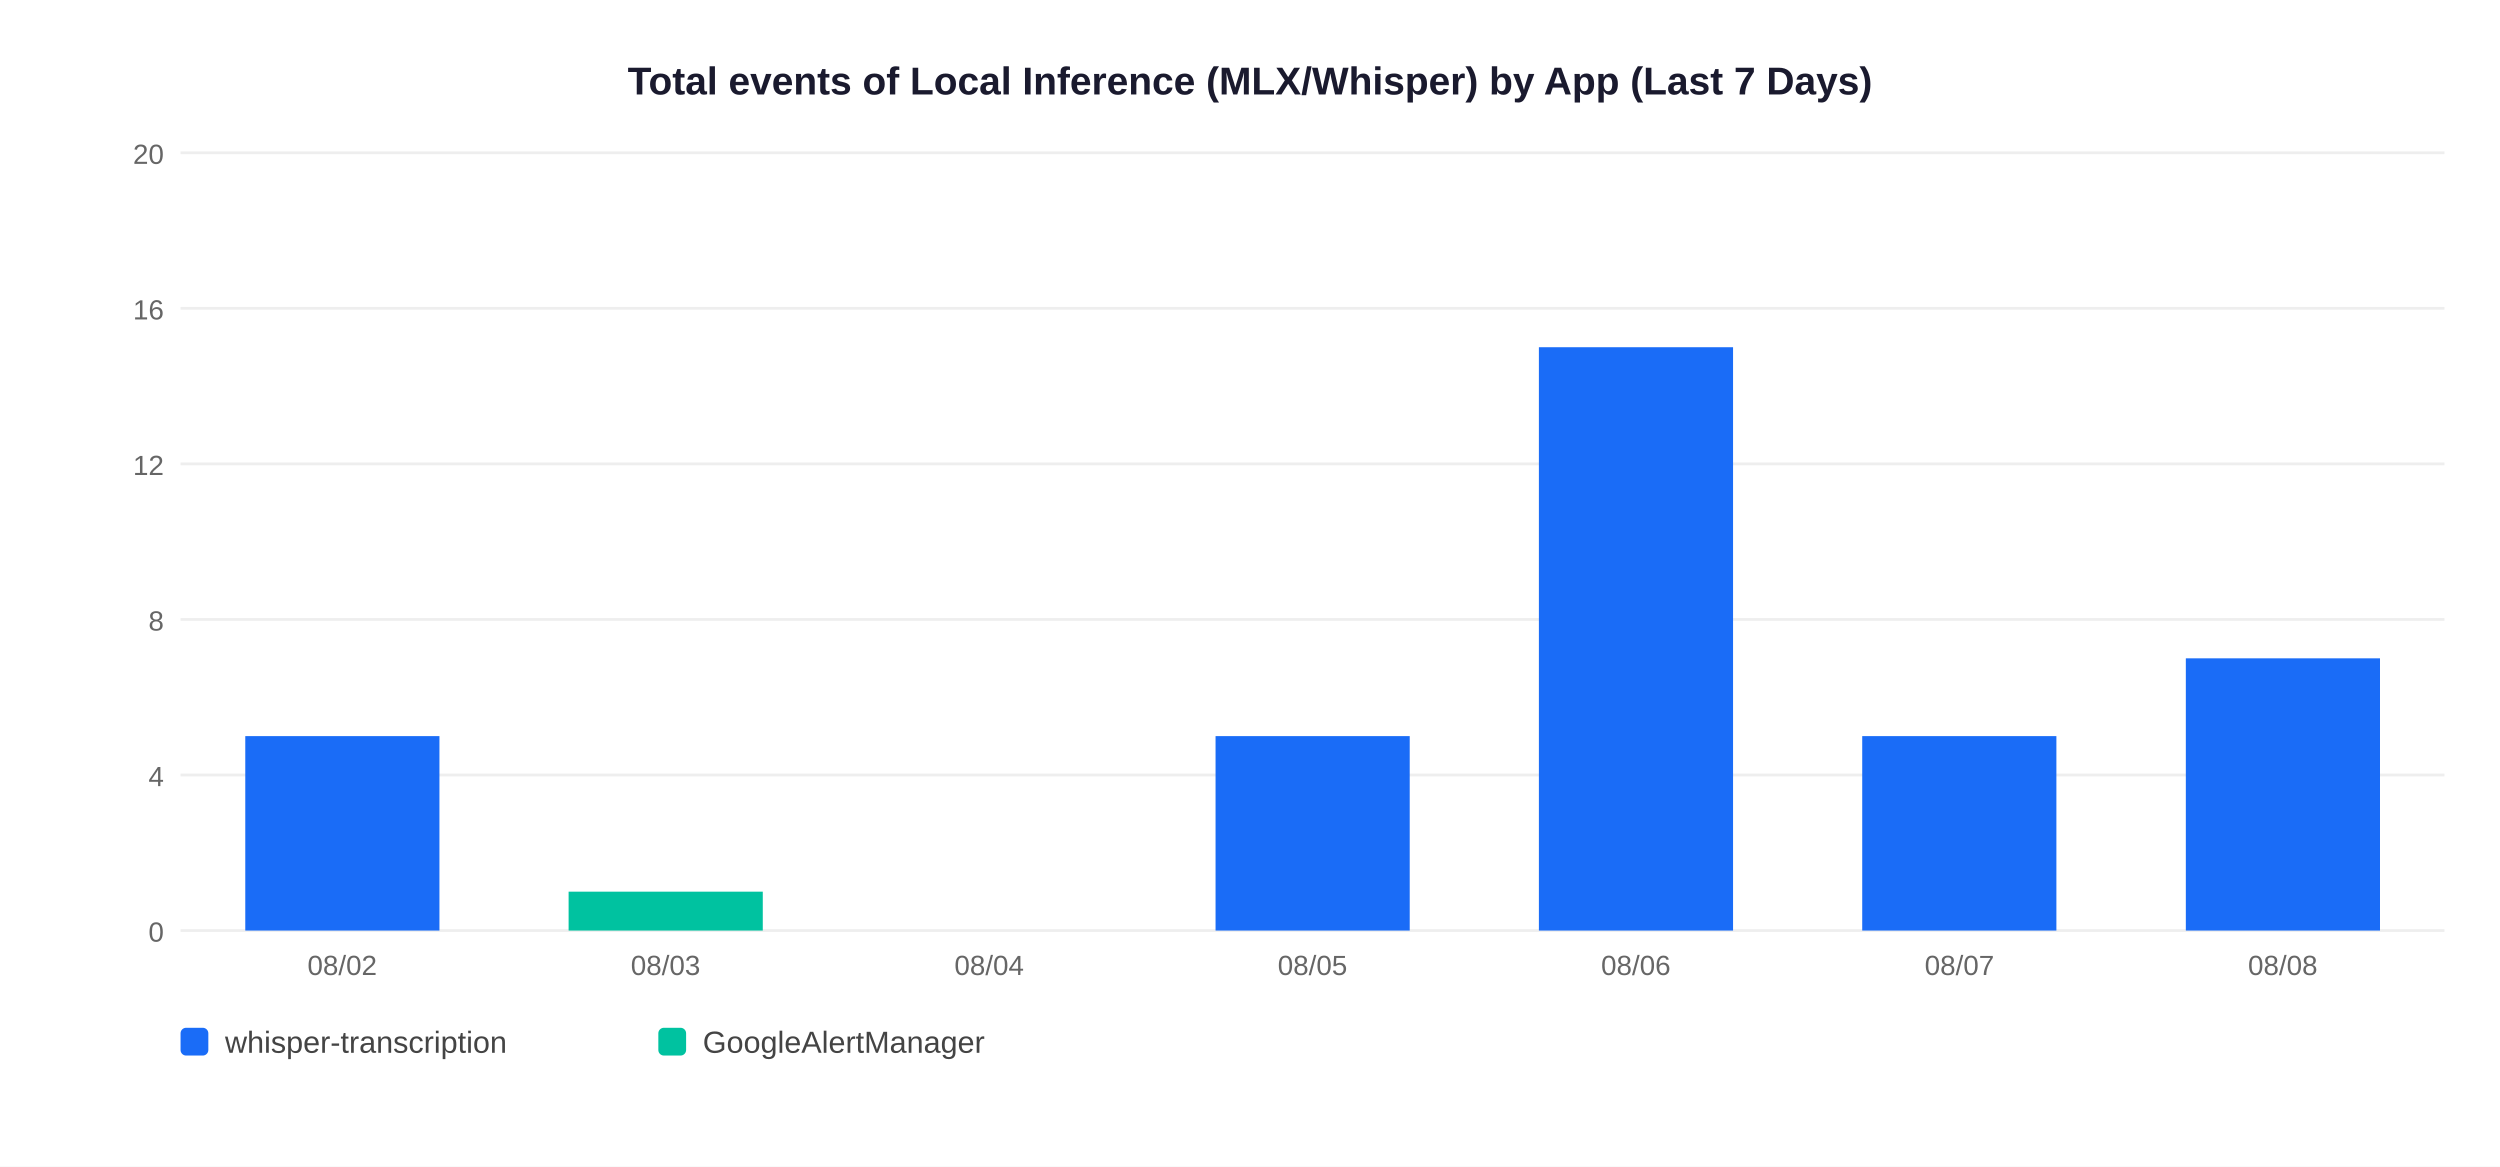
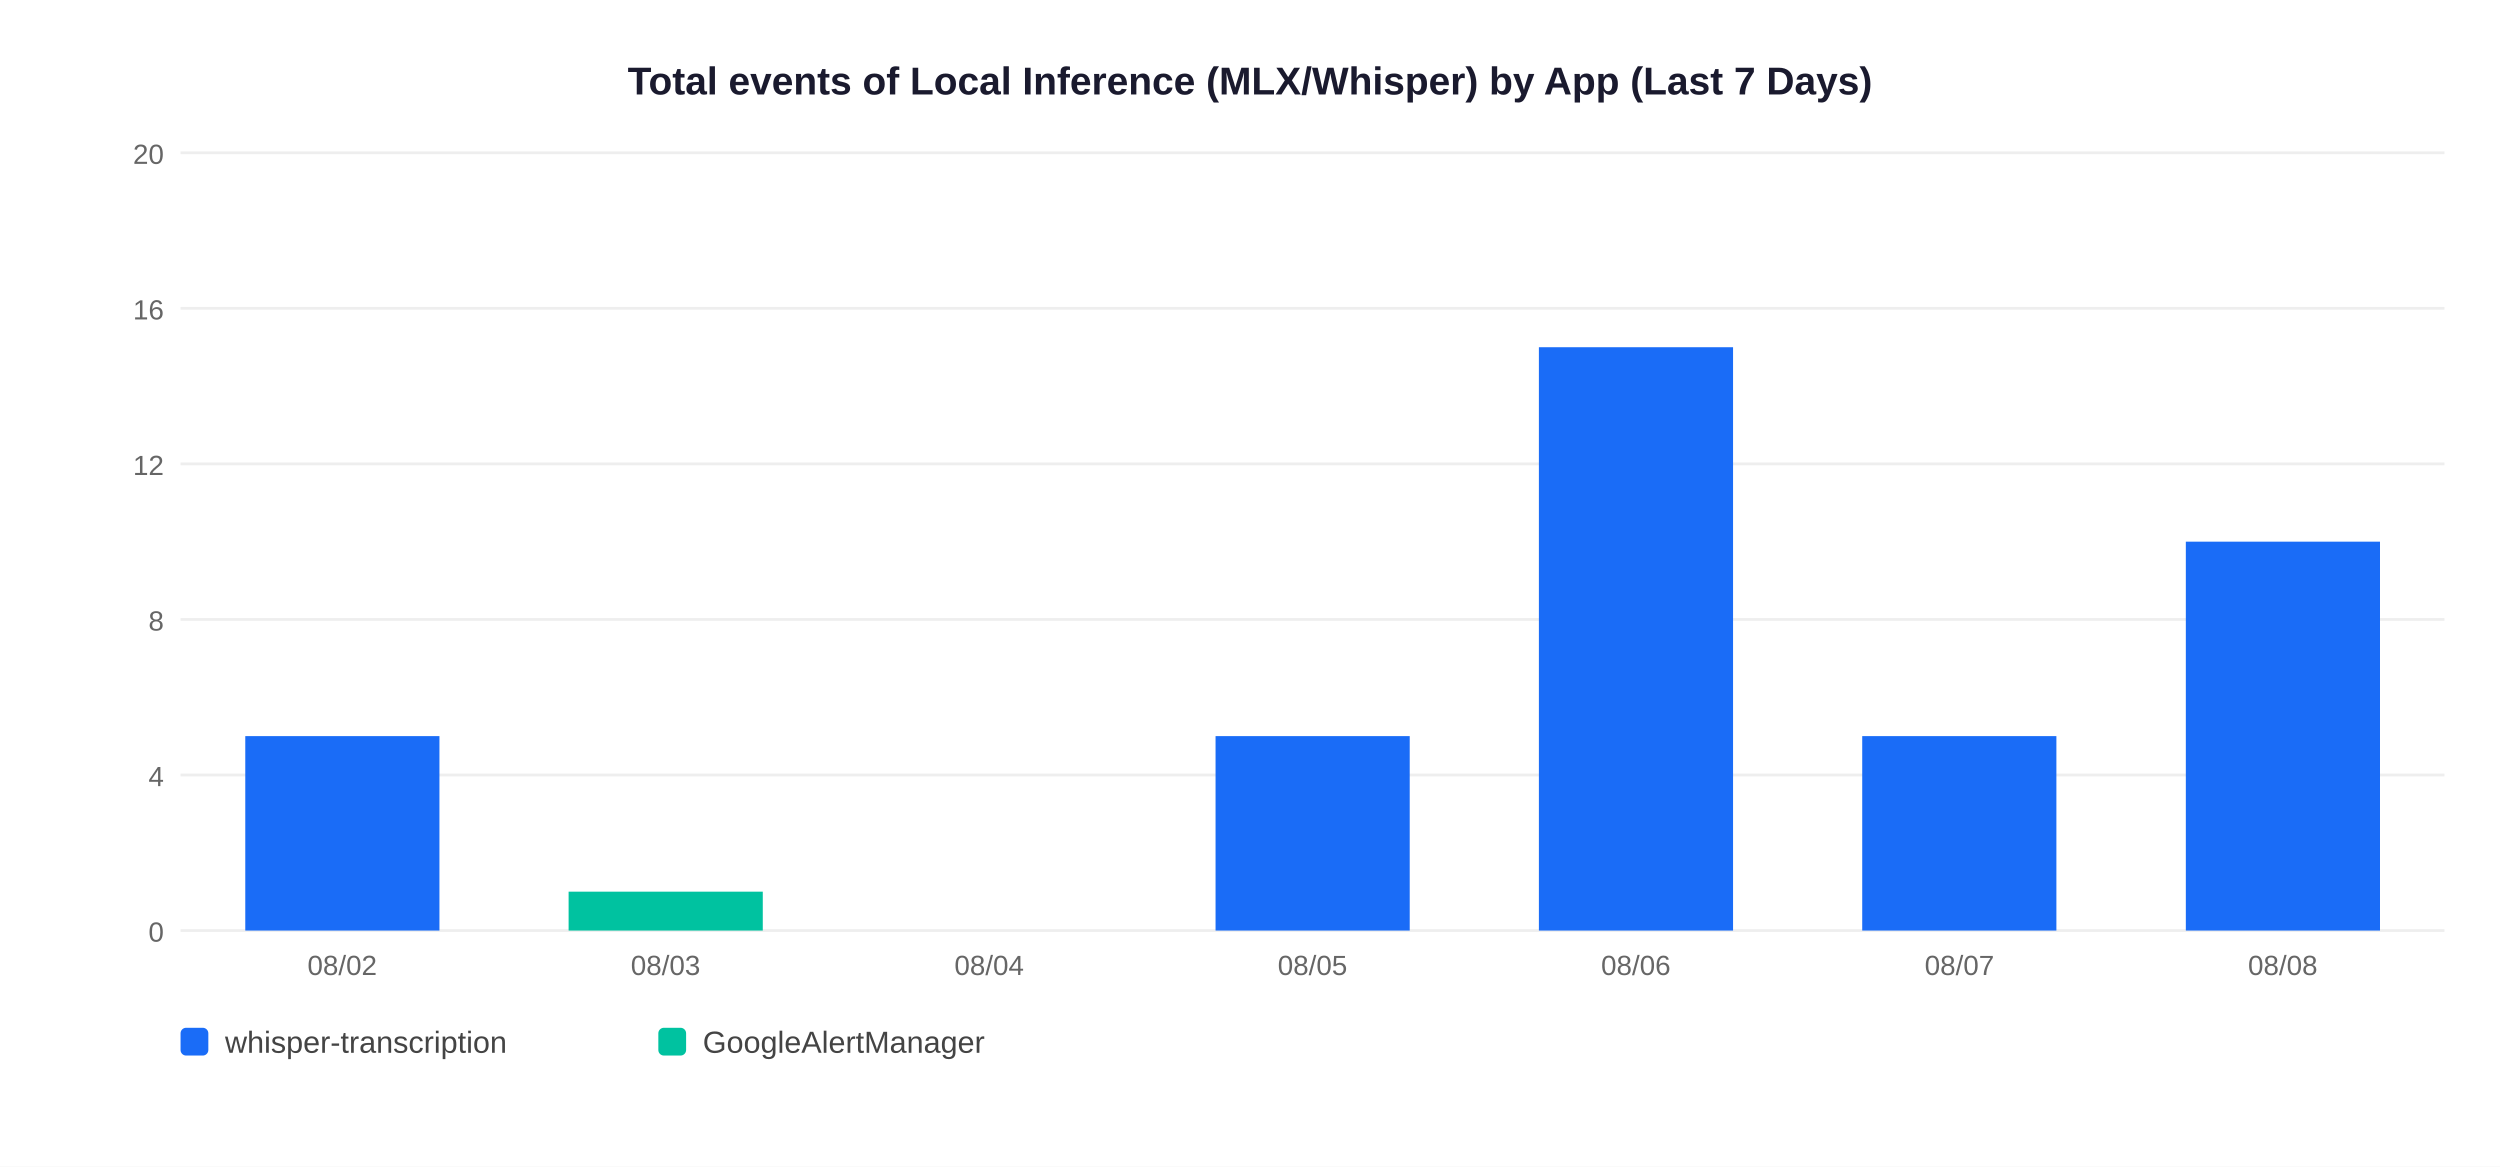
<svg xmlns="http://www.w3.org/2000/svg" width="900" height="420">
  <rect width="900" height="420" fill="white" />
  <text x="450" y="34" text-anchor="middle" font-size="14" font-weight="bold" font-family="Arial,sans-serif" fill="#1a1a2e">Total events of Local Inference (MLX/Whisper) by App (Last 7 Days)</text>
  <line x1="65" y1="335" x2="880" y2="335" stroke="#EEEEEE" stroke-width="1" />
  <text x="59" y="339" text-anchor="end" font-size="10" font-family="Arial,sans-serif" fill="#666">0</text>
  <line x1="65" y1="279" x2="880" y2="279" stroke="#EEEEEE" stroke-width="1" />
  <text x="59" y="283" text-anchor="end" font-size="10" font-family="Arial,sans-serif" fill="#666">4</text>
  <line x1="65" y1="223" x2="880" y2="223" stroke="#EEEEEE" stroke-width="1" />
  <text x="59" y="227" text-anchor="end" font-size="10" font-family="Arial,sans-serif" fill="#666">8</text>
  <line x1="65" y1="167" x2="880" y2="167" stroke="#EEEEEE" stroke-width="1" />
  <text x="59" y="171" text-anchor="end" font-size="10" font-family="Arial,sans-serif" fill="#666">12</text>
  <line x1="65" y1="111" x2="880" y2="111" stroke="#EEEEEE" stroke-width="1" />
  <text x="59" y="115" text-anchor="end" font-size="10" font-family="Arial,sans-serif" fill="#666">16</text>
  <line x1="65" y1="55" x2="880" y2="55" stroke="#EEEEEE" stroke-width="1" />
  <text x="59" y="59" text-anchor="end" font-size="10" font-family="Arial,sans-serif" fill="#666">20</text>
  <rect x="88.3" y="265.0" width="69.9" height="70.0" fill="#1A6CF7" />
  <text x="123.2" y="351" text-anchor="middle" font-size="10" font-family="Arial,sans-serif" fill="#666">08/02</text>
  <rect x="204.7" y="321.0" width="69.9" height="14.0" fill="#00C2A0" />
  <text x="239.6" y="351" text-anchor="middle" font-size="10" font-family="Arial,sans-serif" fill="#666">08/03</text>
  <text x="356.1" y="351" text-anchor="middle" font-size="10" font-family="Arial,sans-serif" fill="#666">08/04</text>
  <rect x="437.6" y="265.0" width="69.9" height="70.0" fill="#1A6CF7" />
  <text x="472.5" y="351" text-anchor="middle" font-size="10" font-family="Arial,sans-serif" fill="#666">08/05</text>
  <rect x="554.0" y="125.0" width="69.9" height="210.0" fill="#1A6CF7" />
  <text x="588.9" y="351" text-anchor="middle" font-size="10" font-family="Arial,sans-serif" fill="#666">08/06</text>
  <rect x="670.4" y="265.0" width="69.9" height="70.0" fill="#1A6CF7" />
  <text x="705.4" y="351" text-anchor="middle" font-size="10" font-family="Arial,sans-serif" fill="#666">08/07</text>
-   <rect x="786.9" y="237.0" width="69.9" height="98.0" fill="#1A6CF7" />
+   <rect x="786.9" y="195.0" width="69.9" height="140.0" fill="#1A6CF7" />
  <text x="821.8" y="351" text-anchor="middle" font-size="10" font-family="Arial,sans-serif" fill="#666">08/08</text>
  <rect x="65" y="370" width="10" height="10" rx="2" fill="#1A6CF7" />
  <text x="81" y="379" font-size="11" font-family="Arial,sans-serif" fill="#444">whisper-transcription</text>
  <rect x="237" y="370" width="10" height="10" rx="2" fill="#00C2A0" />
  <text x="253" y="379" font-size="11" font-family="Arial,sans-serif" fill="#444">GoogleAlertManager</text>
</svg>
